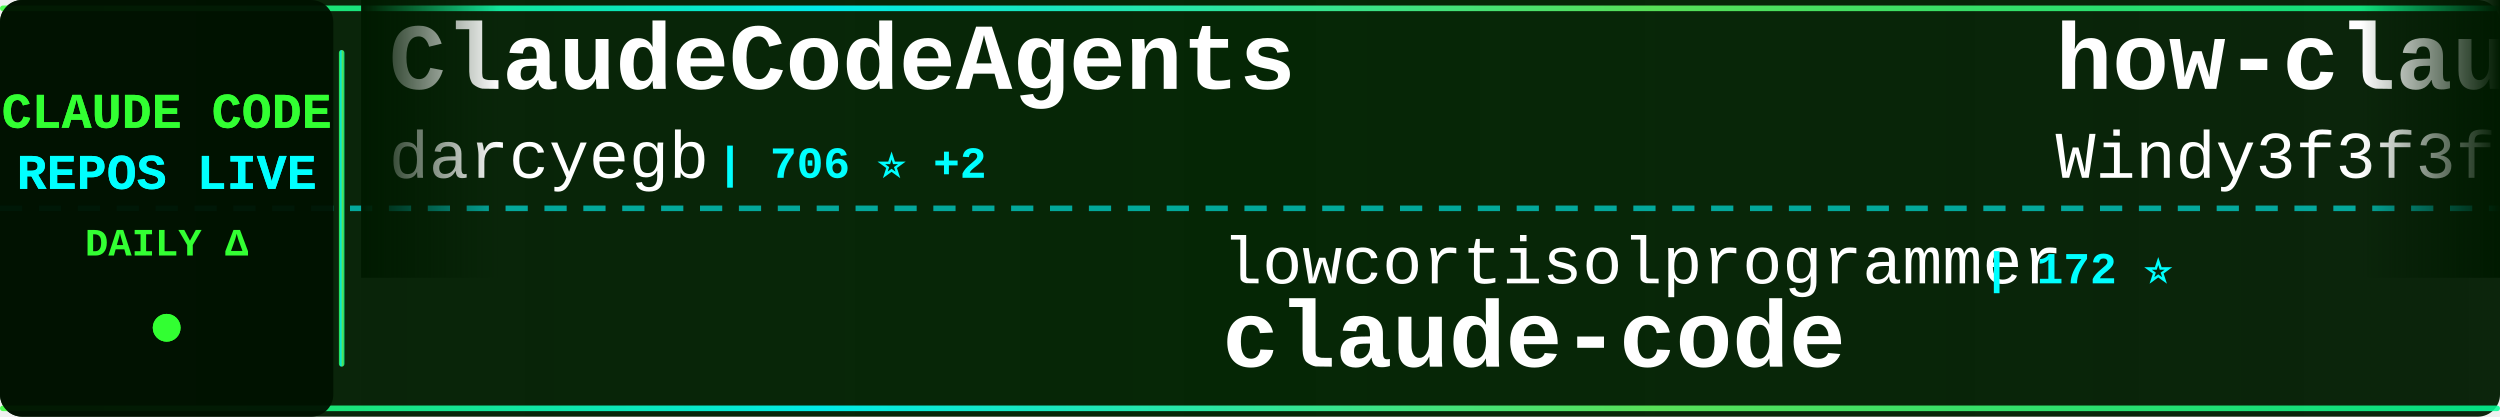
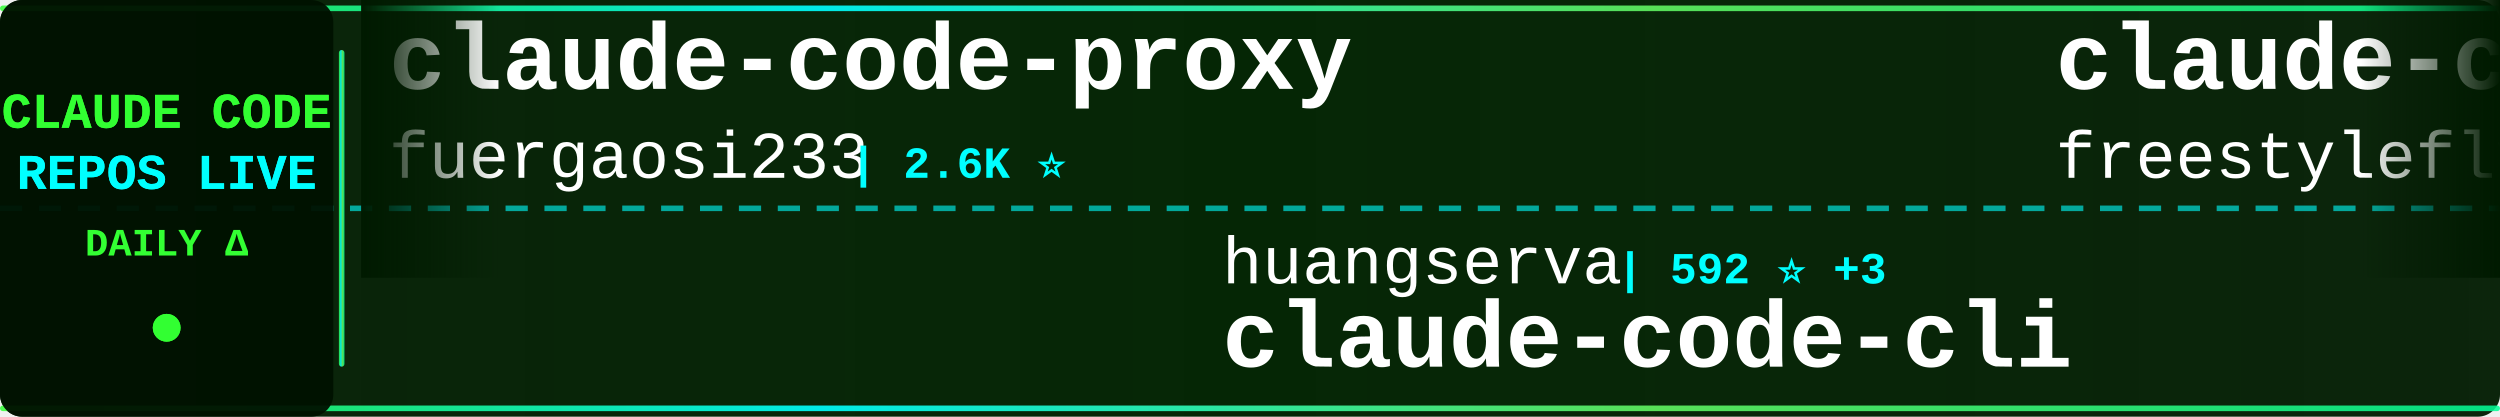
<svg xmlns="http://www.w3.org/2000/svg" width="900" height="150">
  <defs>
    <linearGradient id="tickerBg" x1="0%" y1="0%" x2="100%" y2="0%">
      <stop offset="0%" style="stop-color:#001a00;stop-opacity:0.95" />
      <stop offset="50%" style="stop-color:#002200;stop-opacity:0.98" />
      <stop offset="100%" style="stop-color:#001a00;stop-opacity:0.95" />
    </linearGradient>
    <linearGradient id="borderGrad" x1="0%" y1="0%" x2="100%" y2="0%">
      <stop offset="0%" style="stop-color:#33ff33;stop-opacity:0.85">
        <animate attributeName="stop-opacity" values="0.85;1;0.85" dur="2s" repeatCount="indefinite" />
      </stop>
      <stop offset="33%" style="stop-color:#00ffff;stop-opacity:0.9">
        <animate attributeName="stop-opacity" values="0.9;1;0.9" dur="2.2s" repeatCount="indefinite" />
      </stop>
      <stop offset="66%" style="stop-color:#66ff66;stop-opacity:0.85">
        <animate attributeName="stop-opacity" values="0.85;1;0.85" dur="1.8s" repeatCount="indefinite" />
      </stop>
      <stop offset="100%" style="stop-color:#00ff99;stop-opacity:0.85">
        <animate attributeName="stop-opacity" values="0.85;1;0.85" dur="2s" repeatCount="indefinite" />
      </stop>
    </linearGradient>
    <filter id="textGlow">
      <feGaussianBlur stdDeviation="0.1" result="coloredBlur" />
      <feMerge>
        <feMergeNode in="coloredBlur" />
        <feMergeNode in="SourceGraphic" />
      </feMerge>
    </filter>
    <filter id="metricGlow">
      <feGaussianBlur stdDeviation="0.2" result="coloredBlur" />
      <feMerge>
        <feMergeNode in="coloredBlur" />
        <feMergeNode in="SourceGraphic" />
      </feMerge>
    </filter>
    <linearGradient id="leftFade" x1="0%" y1="0%" x2="100%" y2="0%">
      <stop offset="0%" style="stop-color:#001a00;stop-opacity:1" />
      <stop offset="100%" style="stop-color:#001a00;stop-opacity:0" />
    </linearGradient>
    <linearGradient id="rightFade" x1="0%" y1="0%" x2="100%" y2="0%">
      <stop offset="0%" style="stop-color:#001a00;stop-opacity:0" />
      <stop offset="100%" style="stop-color:#001a00;stop-opacity:1" />
    </linearGradient>
  </defs>
  <rect width="900" height="150" fill="url(#tickerBg)" rx="8" />
  <rect x="0" y="2" width="900" height="2" fill="url(#borderGrad)" rx="1" />
  <rect x="0" y="146" width="900" height="2" fill="url(#borderGrad)" rx="1" />
  <line x1="0" y1="75" x2="900" y2="75" stroke="#00ffff" stroke-width="2" stroke-dasharray="8 6" opacity="0.6" />
  <rect x="0" y="0" width="120" height="150" fill="#001100" opacity="0.95" rx="8" />
  <text x="60" y="46" font-family="'Courier New', monospace" font-size="18" font-weight="bold" fill="#33ff33" text-anchor="middle" filter="url(#textGlow)">
    CLAUDE CODE
  </text>
  <text x="60" y="68" font-family="'Courier New', monospace" font-size="18" font-weight="bold" fill="#00ffff" text-anchor="middle" filter="url(#textGlow)">
    REPOS LIVE
  </text>
  <text x="60" y="92" font-family="'Courier New', monospace" font-size="14" font-weight="bold" fill="#33ff33" text-anchor="middle">
    DAILY Δ
  </text>
  <circle cx="60" cy="118" r="5" fill="#33ff33" filter="url(#metricGlow)">
    <animate attributeName="r" values="4;6;4" dur="1.5s" repeatCount="indefinite" />
    <animate attributeName="opacity" values="0.6;1;0.6" dur="1.5s" repeatCount="indefinite" />
  </circle>
  <rect x="122" y="18" width="2" height="114" fill="url(#borderGrad)" rx="1" />
  <clipPath id="tickerClip">
    <rect x="130" y="0" width="770" height="150" />
  </clipPath>
  <g clip-path="url(#tickerClip)">
    <g id="tickerItems">
      <animateTransform attributeName="transform" attributeType="XML" type="translate" from="0 0" to="-3000 0" dur="54s" repeatCount="indefinite" />
      <g transform="translate(0, 0)">
+         <text x="140" y="32" font-family="'Courier New', monospace" font-size="34" font-weight="bold" fill="#ffffff">claude-code-proxy</text>
+         <text x="140" y="64" font-family="'Courier New', monospace" font-size="24" font-weight="normal" fill="#ffffff" opacity="1.0">fuergaosi233</text>
+         <text x="306" y="64" font-family="'Courier New', monospace" font-size="16" font-weight="bold" fill="#00ffff"> | 2.6K ⭐</text>
+       </g>
+       <g transform="translate(300, 0)">
+         <text x="140" y="102" font-family="'Courier New', monospace" font-size="24" font-weight="normal" fill="#ffffff" opacity="1.0">huangserva</text>
+         <text x="282" y="102" font-family="'Courier New', monospace" font-size="16" font-weight="bold" fill="#00ffff"> | 592 ⭐ +3</text>
+         <text x="140" y="132" font-family="'Courier New', monospace" font-size="34" font-weight="bold" fill="#ffffff">claude-code-cli</text>
+       </g>
+       <g transform="translate(600, 0)">
+         <text x="140" y="32" font-family="'Courier New', monospace" font-size="34" font-weight="bold" fill="#ffffff">claude-code</text>
+         <text x="140" y="64" font-family="'Courier New', monospace" font-size="24" font-weight="normal" fill="#ffffff" opacity="1.0">freestylefly</text>
+         <text x="306" y="64" font-family="'Courier New', monospace" font-size="16" font-weight="bold" fill="#00ffff"> | 125 ⭐</text>
+       </g>
+       <g transform="translate(900, 0)">
+         <text x="140" y="102" font-family="'Courier New', monospace" font-size="24" font-weight="normal" fill="#ffffff" opacity="1.0">disler</text>
+         <text x="234" y="102" font-family="'Courier New', monospace" font-size="16" font-weight="bold" fill="#00ffff"> | 3.7K ⭐ +4</text>
+         <text x="140" y="132" font-family="'Courier New', monospace" font-size="34" font-weight="bold" fill="#ffffff">claude-code-hooks-master...</text>
+       </g>
+       <g transform="translate(1200, 0)">
        <text x="140" y="32" font-family="'Courier New', monospace" font-size="34" font-weight="bold" fill="#ffffff">ClaudeCodeAgents</text>
        <text x="140" y="64" font-family="'Courier New', monospace" font-size="24" font-weight="normal" fill="#ffffff" opacity="1.0">darcyegb</text>
-         <text x="258" y="64" font-family="'Courier New', monospace" font-size="16" font-weight="bold" fill="#00ffff"> | 706 ⭐ +2</text>
-       </g>
-       <g transform="translate(300, 0)">
-         <text x="140" y="102" font-family="'Courier New', monospace" font-size="24" font-weight="normal" fill="#ffffff" opacity="1.0">lowcortisolprogrammer</text>
-         <text x="414" y="102" font-family="'Courier New', monospace" font-size="16" font-weight="bold" fill="#00ffff"> | 172 ⭐</text>
-         <text x="140" y="132" font-family="'Courier New', monospace" font-size="34" font-weight="bold" fill="#ffffff">claude-code</text>
-       </g>
-       <g transform="translate(600, 0)">
-         <text x="140" y="32" font-family="'Courier New', monospace" font-size="34" font-weight="bold" fill="#ffffff">how-claude-code-works</text>
-         <text x="140" y="64" font-family="'Courier New', monospace" font-size="24" font-weight="normal" fill="#ffffff" opacity="1.0">Windy3f3f3f3f</text>
-         <text x="318" y="64" font-family="'Courier New', monospace" font-size="16" font-weight="bold" fill="#00ffff"> | 2.5K ⭐ +9</text>
-       </g>
-       <g transform="translate(900, 0)">
-         <text x="140" y="102" font-family="'Courier New', monospace" font-size="24" font-weight="normal" fill="#ffffff" opacity="1.0">jarmuine</text>
-         <text x="258" y="102" font-family="'Courier New', monospace" font-size="16" font-weight="bold" fill="#00ffff"> | 2.2K ⭐</text>
-         <text x="140" y="132" font-family="'Courier New', monospace" font-size="34" font-weight="bold" fill="#ffffff">claude-code</text>
-       </g>
-       <g transform="translate(1200, 0)">
-         <text x="140" y="32" font-family="'Courier New', monospace" font-size="34" font-weight="bold" fill="#ffffff">claude-code</text>
-         <text x="140" y="64" font-family="'Courier New', monospace" font-size="24" font-weight="normal" fill="#ffffff" opacity="1.0">VineeTagarwaL-code</text>
-         <text x="378" y="64" font-family="'Courier New', monospace" font-size="16" font-weight="bold" fill="#00ffff"> | 275 ⭐</text>
+         <text x="258" y="64" font-family="'Courier New', monospace" font-size="16" font-weight="bold" fill="#00ffff"> | 707 ⭐ +3</text>
      </g>
      <g transform="translate(1500, 0)">
-         <text x="140" y="102" font-family="'Courier New', monospace" font-size="24" font-weight="normal" fill="#ffffff" opacity="1.0">diet103</text>
-         <text x="246" y="102" font-family="'Courier New', monospace" font-size="16" font-weight="bold" fill="#00ffff"> | 9.7K ⭐ +10</text>
-         <text x="140" y="132" font-family="'Courier New', monospace" font-size="34" font-weight="bold" fill="#ffffff">claude-code-infrastructu...</text>
+         <text x="140" y="102" font-family="'Courier New', monospace" font-size="24" font-weight="normal" fill="#ffffff" opacity="1.0">carlvellotti</text>
+         <text x="306" y="102" font-family="'Courier New', monospace" font-size="16" font-weight="bold" fill="#00ffff"> | 2.1K ⭐ +1</text>
+         <text x="140" y="132" font-family="'Courier New', monospace" font-size="34" font-weight="bold" fill="#ffffff">claude-code-pm-course</text>
      </g>
      <g transform="translate(1800, 0)">
-         <text x="140" y="32" font-family="'Courier New', monospace" font-size="34" font-weight="bold" fill="#ffffff">claude-code</text>
-         <text x="140" y="64" font-family="'Courier New', monospace" font-size="24" font-weight="normal" fill="#ffffff" opacity="1.0">RishabhK103</text>
-         <text x="294" y="64" font-family="'Courier New', monospace" font-size="16" font-weight="bold" fill="#00ffff"> | 85 ⭐</text>
+         <text x="140" y="32" font-family="'Courier New', monospace" font-size="34" font-weight="bold" fill="#ffffff">claude-code-harness</text>
+         <text x="140" y="64" font-family="'Courier New', monospace" font-size="24" font-weight="normal" fill="#ffffff" opacity="1.0">Chachamaru127</text>
+         <text x="318" y="64" font-family="'Courier New', monospace" font-size="16" font-weight="bold" fill="#00ffff"> | 2.2K ⭐ +82</text>
      </g>
      <g transform="translate(2100, 0)">
-         <text x="140" y="102" font-family="'Courier New', monospace" font-size="24" font-weight="normal" fill="#ffffff" opacity="1.0">hangsman</text>
-         <text x="258" y="102" font-family="'Courier New', monospace" font-size="16" font-weight="bold" fill="#00ffff"> | 781 ⭐</text>
-         <text x="140" y="132" font-family="'Courier New', monospace" font-size="34" font-weight="bold" fill="#ffffff">claude-code-source</text>
+         <text x="140" y="102" font-family="'Courier New', monospace" font-size="24" font-weight="normal" fill="#ffffff" opacity="1.0">alejandrobalderas</text>
+         <text x="366" y="102" font-family="'Courier New', monospace" font-size="16" font-weight="bold" fill="#00ffff"> | 2.2K ⭐ +2</text>
+         <text x="140" y="132" font-family="'Courier New', monospace" font-size="34" font-weight="bold" fill="#ffffff">claude-code-from-source</text>
      </g>
      <g transform="translate(2400, 0)">
-         <text x="140" y="32" font-family="'Courier New', monospace" font-size="34" font-weight="bold" fill="#ffffff">claude-code-guide</text>
-         <text x="140" y="64" font-family="'Courier New', monospace" font-size="24" font-weight="normal" fill="#ffffff" opacity="1.0">Cranot</text>
-         <text x="234" y="64" font-family="'Courier New', monospace" font-size="16" font-weight="bold" fill="#00ffff"> | 2.8K ⭐ +2</text>
+         <text x="140" y="32" font-family="'Courier New', monospace" font-size="34" font-weight="bold" fill="#ffffff">ECC</text>
+         <text x="140" y="64" font-family="'Courier New', monospace" font-size="24" font-weight="normal" fill="#ffffff" opacity="1.0">affaan-m</text>
+         <text x="258" y="64" font-family="'Courier New', monospace" font-size="16" font-weight="bold" fill="#00ffff"> | 198.7K ⭐ +1.2K</text>
      </g>
      <g transform="translate(2700, 0)">
-         <text x="140" y="102" font-family="'Courier New', monospace" font-size="24" font-weight="normal" fill="#ffffff" opacity="1.0">ponponon</text>
-         <text x="258" y="102" font-family="'Courier New', monospace" font-size="16" font-weight="bold" fill="#00ffff"> | 2.3K ⭐ +4</text>
-         <text x="140" y="132" font-family="'Courier New', monospace" font-size="34" font-weight="bold" fill="#ffffff">claude_code_src</text>
+         <text x="140" y="102" font-family="'Courier New', monospace" font-size="24" font-weight="normal" fill="#ffffff" opacity="1.0">davila7</text>
+         <text x="246" y="102" font-family="'Courier New', monospace" font-size="16" font-weight="bold" fill="#00ffff"> | 27.7K ⭐ +21</text>
+         <text x="140" y="132" font-family="'Courier New', monospace" font-size="34" font-weight="bold" fill="#ffffff">claude-code-templates</text>
      </g>
      <g transform="translate(3000, 0)">
-         <text x="140" y="32" font-family="'Courier New', monospace" font-size="34" font-weight="bold" fill="#ffffff">ClaudeCodeAgents</text>
-         <text x="140" y="64" font-family="'Courier New', monospace" font-size="24" font-weight="normal" fill="#ffffff" opacity="1.0">darcyegb</text>
-         <text x="258" y="64" font-family="'Courier New', monospace" font-size="16" font-weight="bold" fill="#00ffff"> | 706 ⭐ +2</text>
+         <text x="140" y="32" font-family="'Courier New', monospace" font-size="34" font-weight="bold" fill="#ffffff">claude-code-proxy</text>
+         <text x="140" y="64" font-family="'Courier New', monospace" font-size="24" font-weight="normal" fill="#ffffff" opacity="1.0">fuergaosi233</text>
+         <text x="306" y="64" font-family="'Courier New', monospace" font-size="16" font-weight="bold" fill="#00ffff"> | 2.6K ⭐</text>
      </g>
      <g transform="translate(3300, 0)">
-         <text x="140" y="102" font-family="'Courier New', monospace" font-size="24" font-weight="normal" fill="#ffffff" opacity="1.0">lowcortisolprogrammer</text>
-         <text x="414" y="102" font-family="'Courier New', monospace" font-size="16" font-weight="bold" fill="#00ffff"> | 172 ⭐</text>
-         <text x="140" y="132" font-family="'Courier New', monospace" font-size="34" font-weight="bold" fill="#ffffff">claude-code</text>
+         <text x="140" y="102" font-family="'Courier New', monospace" font-size="24" font-weight="normal" fill="#ffffff" opacity="1.0">huangserva</text>
+         <text x="282" y="102" font-family="'Courier New', monospace" font-size="16" font-weight="bold" fill="#00ffff"> | 592 ⭐ +3</text>
+         <text x="140" y="132" font-family="'Courier New', monospace" font-size="34" font-weight="bold" fill="#ffffff">claude-code-cli</text>
      </g>
      <g transform="translate(3600, 0)">
-         <text x="140" y="32" font-family="'Courier New', monospace" font-size="34" font-weight="bold" fill="#ffffff">how-claude-code-works</text>
-         <text x="140" y="64" font-family="'Courier New', monospace" font-size="24" font-weight="normal" fill="#ffffff" opacity="1.0">Windy3f3f3f3f</text>
-         <text x="318" y="64" font-family="'Courier New', monospace" font-size="16" font-weight="bold" fill="#00ffff"> | 2.5K ⭐ +9</text>
+         <text x="140" y="32" font-family="'Courier New', monospace" font-size="34" font-weight="bold" fill="#ffffff">claude-code</text>
+         <text x="140" y="64" font-family="'Courier New', monospace" font-size="24" font-weight="normal" fill="#ffffff" opacity="1.0">freestylefly</text>
+         <text x="306" y="64" font-family="'Courier New', monospace" font-size="16" font-weight="bold" fill="#00ffff"> | 125 ⭐</text>
      </g>
      <g transform="translate(3900, 0)">
-         <text x="140" y="102" font-family="'Courier New', monospace" font-size="24" font-weight="normal" fill="#ffffff" opacity="1.0">jarmuine</text>
-         <text x="258" y="102" font-family="'Courier New', monospace" font-size="16" font-weight="bold" fill="#00ffff"> | 2.2K ⭐</text>
-         <text x="140" y="132" font-family="'Courier New', monospace" font-size="34" font-weight="bold" fill="#ffffff">claude-code</text>
+         <text x="140" y="102" font-family="'Courier New', monospace" font-size="24" font-weight="normal" fill="#ffffff" opacity="1.0">disler</text>
+         <text x="234" y="102" font-family="'Courier New', monospace" font-size="16" font-weight="bold" fill="#00ffff"> | 3.7K ⭐ +4</text>
+         <text x="140" y="132" font-family="'Courier New', monospace" font-size="34" font-weight="bold" fill="#ffffff">claude-code-hooks-master...</text>
      </g>
    </g>
  </g>
  <rect x="130" y="0" width="50" height="100" fill="url(#leftFade)" />
  <rect x="850" y="0" width="50" height="100" fill="url(#rightFade)" />
</svg>
